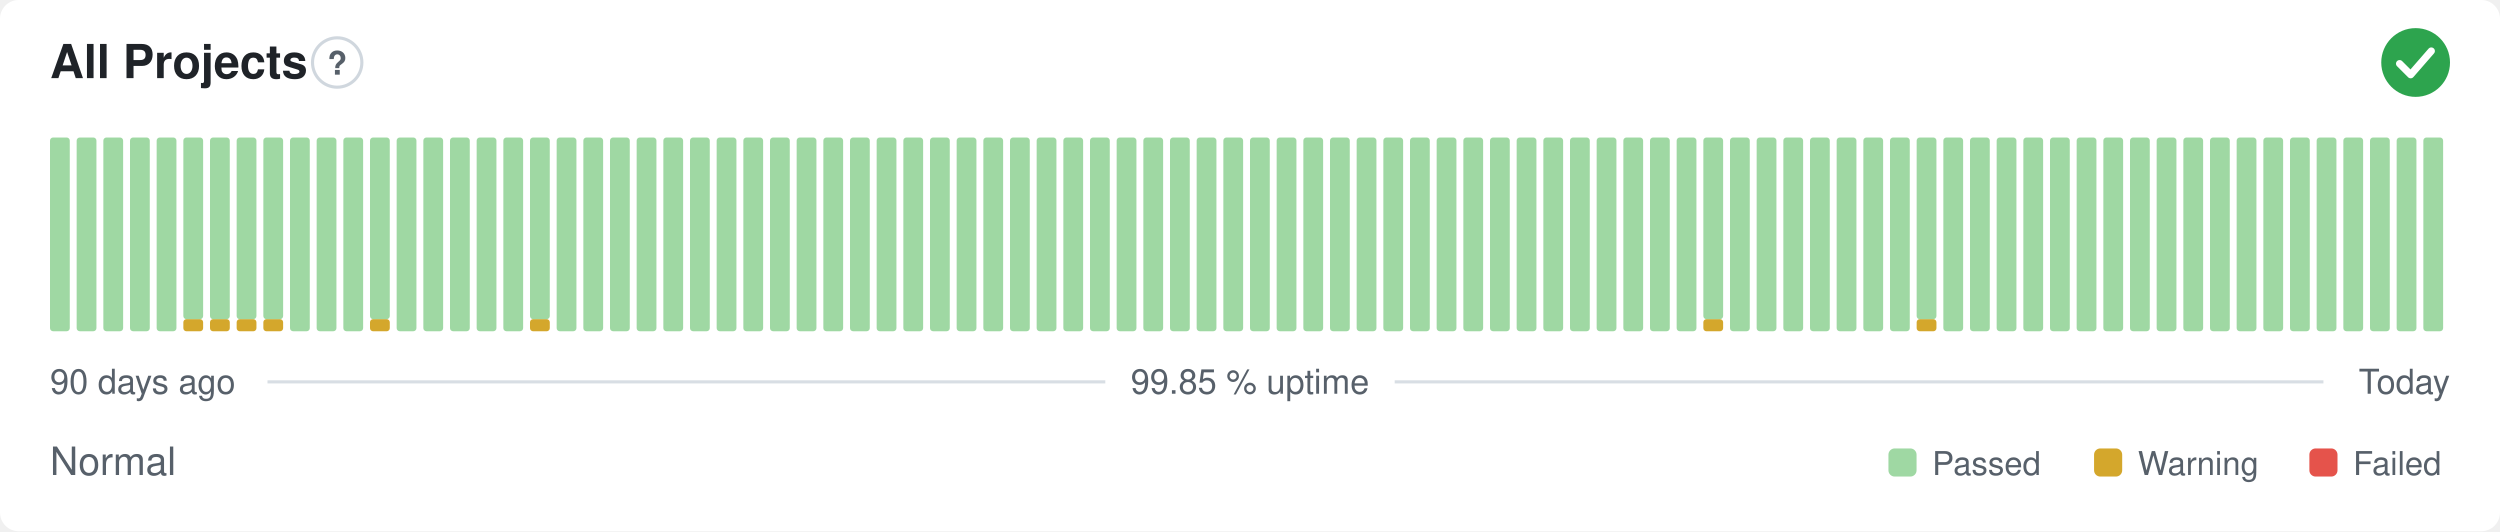
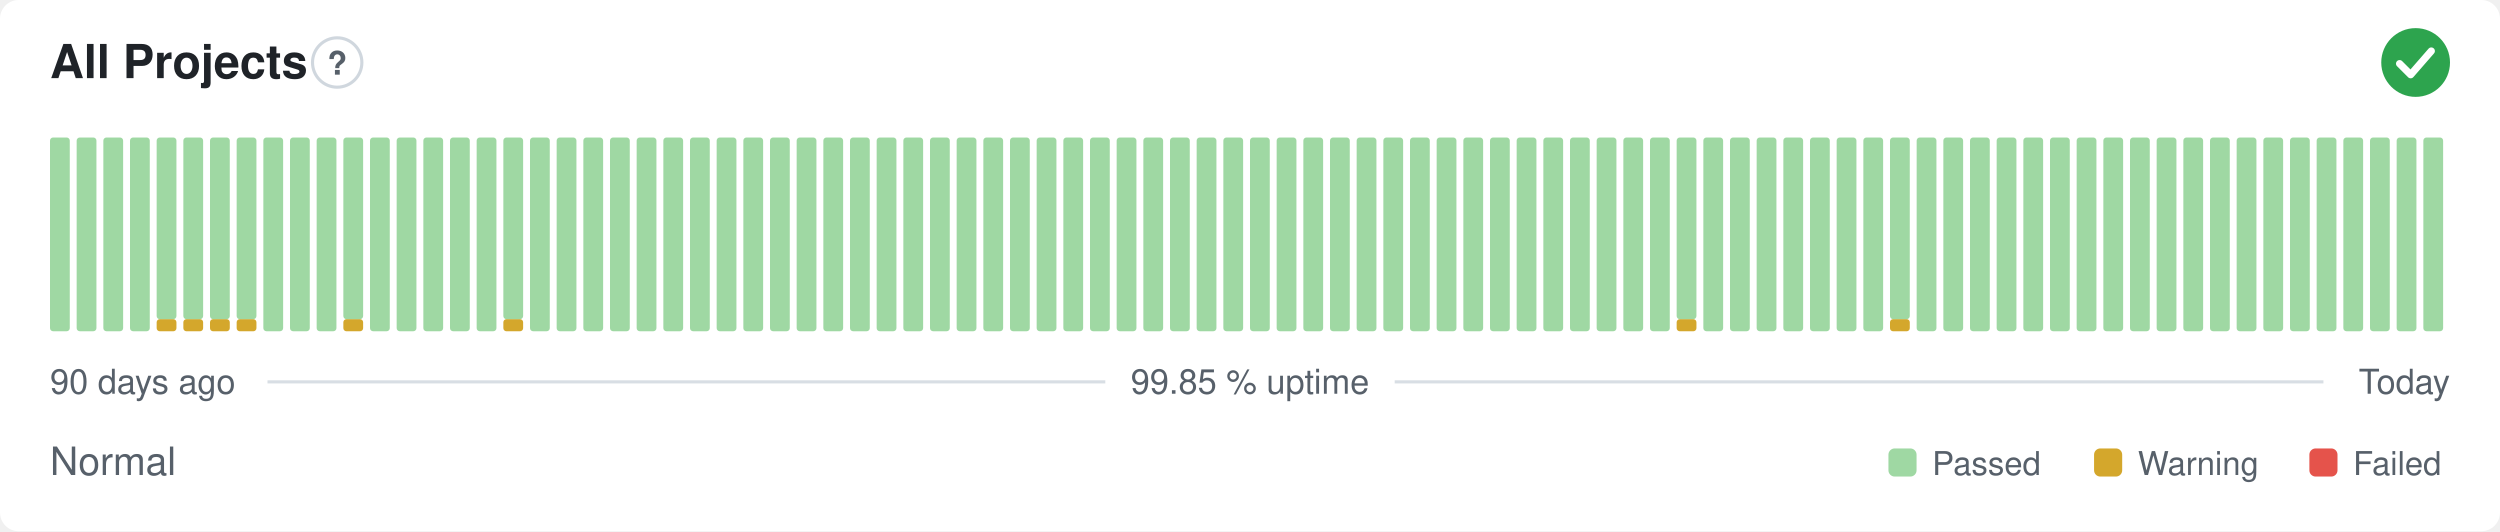
<svg xmlns="http://www.w3.org/2000/svg" width="800" height="170" viewBox="0 0 800 170" role="img" aria-label="All Projects: Normal, 99.85 % uptime over the last 90 days" font-family="-apple-system,BlinkMacSystemFont,'Segoe UI',Helvetica,Arial,sans-serif">
  <style>
    @media (prefers-color-scheme: dark) {
      .bg { fill: #0d1117 }
      .title { fill: #e6edf3 }
      .muted { fill: #8b949e }
      .hint { stroke: #30363d }
      .rule { stroke: #30363d }
      .nodata { fill: #21262d }
    }
  </style>
  <rect class="bg" width="800" height="170" rx="6" fill="#ffffff" />
  <text class="title" x="16" y="25" font-size="15" font-weight="600" fill="#1f2328">All Projects</text>
  <circle class="hint" cx="107.9" cy="20" r="7.9" fill="none" stroke="#d0d7de" stroke-width="1" />
  <text class="muted" x="107.9" y="23.9" text-anchor="middle" font-size="10.4" font-weight="700" fill="#57606a">?</text>
  <circle cx="773" cy="20" r="11" fill="#2da44e" />
  <path d="M767.87 20.37l3.54 3.54 6.60 -7.58" fill="none" stroke="#fff" stroke-width="2.31" stroke-linecap="round" stroke-linejoin="round" />
  <rect x="16.00" y="44.00" width="6.33" height="62.00" rx="1" fill="#9fd8a3" />
  <rect x="24.53" y="44.00" width="6.33" height="62.00" rx="1" fill="#9fd8a3" />
  <rect x="33.07" y="44.00" width="6.33" height="62.00" rx="1" fill="#9fd8a3" />
  <rect x="41.60" y="44.00" width="6.33" height="62.00" rx="1" fill="#9fd8a3" />
-   <rect x="50.13" y="44.00" width="6.33" height="62.00" rx="1" fill="#9fd8a3" />
+   <rect x="50.13" y="102.13" width="6.33" height="3.88" rx="1" fill="#d4a72c" />
+   <rect x="50.13" y="44.00" width="6.33" height="58.13" rx="1" fill="#9fd8a3" />
  <rect x="58.67" y="102.13" width="6.33" height="3.88" rx="1" fill="#d4a72c" />
  <rect x="58.67" y="44.00" width="6.33" height="58.13" rx="1" fill="#9fd8a3" />
  <rect x="67.20" y="102.13" width="6.33" height="3.88" rx="1" fill="#d4a72c" />
  <rect x="67.20" y="44.00" width="6.33" height="58.13" rx="1" fill="#9fd8a3" />
  <rect x="75.73" y="102.13" width="6.33" height="3.88" rx="1" fill="#d4a72c" />
  <rect x="75.73" y="44.00" width="6.33" height="58.13" rx="1" fill="#9fd8a3" />
-   <rect x="84.27" y="102.13" width="6.33" height="3.88" rx="1" fill="#d4a72c" />
-   <rect x="84.27" y="44.00" width="6.33" height="58.13" rx="1" fill="#9fd8a3" />
+   <rect x="84.27" y="44.00" width="6.33" height="62.00" rx="1" fill="#9fd8a3" />
  <rect x="92.80" y="44.00" width="6.33" height="62.00" rx="1" fill="#9fd8a3" />
  <rect x="101.33" y="44.00" width="6.33" height="62.00" rx="1" fill="#9fd8a3" />
-   <rect x="109.87" y="44.00" width="6.33" height="62.00" rx="1" fill="#9fd8a3" />
-   <rect x="118.40" y="102.13" width="6.33" height="3.88" rx="1" fill="#d4a72c" />
-   <rect x="118.40" y="44.00" width="6.33" height="58.13" rx="1" fill="#9fd8a3" />
+   <rect x="109.87" y="102.13" width="6.33" height="3.88" rx="1" fill="#d4a72c" />
+   <rect x="109.87" y="44.00" width="6.33" height="58.13" rx="1" fill="#9fd8a3" />
+   <rect x="118.40" y="44.00" width="6.33" height="62.00" rx="1" fill="#9fd8a3" />
  <rect x="126.93" y="44.00" width="6.33" height="62.00" rx="1" fill="#9fd8a3" />
  <rect x="135.47" y="44.00" width="6.33" height="62.00" rx="1" fill="#9fd8a3" />
  <rect x="144.00" y="44.00" width="6.33" height="62.00" rx="1" fill="#9fd8a3" />
  <rect x="152.53" y="44.00" width="6.33" height="62.00" rx="1" fill="#9fd8a3" />
-   <rect x="161.07" y="44.00" width="6.33" height="62.00" rx="1" fill="#9fd8a3" />
-   <rect x="169.60" y="102.13" width="6.33" height="3.88" rx="1" fill="#d4a72c" />
-   <rect x="169.60" y="44.00" width="6.33" height="58.13" rx="1" fill="#9fd8a3" />
+   <rect x="161.07" y="102.13" width="6.33" height="3.88" rx="1" fill="#d4a72c" />
+   <rect x="161.07" y="44.00" width="6.33" height="58.13" rx="1" fill="#9fd8a3" />
+   <rect x="169.60" y="44.00" width="6.33" height="62.00" rx="1" fill="#9fd8a3" />
  <rect x="178.13" y="44.00" width="6.33" height="62.00" rx="1" fill="#9fd8a3" />
  <rect x="186.67" y="44.00" width="6.33" height="62.00" rx="1" fill="#9fd8a3" />
  <rect x="195.20" y="44.00" width="6.33" height="62.00" rx="1" fill="#9fd8a3" />
  <rect x="203.73" y="44.00" width="6.33" height="62.00" rx="1" fill="#9fd8a3" />
  <rect x="212.27" y="44.00" width="6.33" height="62.00" rx="1" fill="#9fd8a3" />
  <rect x="220.80" y="44.00" width="6.33" height="62.00" rx="1" fill="#9fd8a3" />
  <rect x="229.33" y="44.00" width="6.33" height="62.00" rx="1" fill="#9fd8a3" />
  <rect x="237.87" y="44.00" width="6.33" height="62.00" rx="1" fill="#9fd8a3" />
  <rect x="246.40" y="44.00" width="6.33" height="62.00" rx="1" fill="#9fd8a3" />
  <rect x="254.93" y="44.00" width="6.33" height="62.00" rx="1" fill="#9fd8a3" />
  <rect x="263.47" y="44.00" width="6.33" height="62.00" rx="1" fill="#9fd8a3" />
  <rect x="272.00" y="44.00" width="6.33" height="62.00" rx="1" fill="#9fd8a3" />
  <rect x="280.53" y="44.00" width="6.33" height="62.00" rx="1" fill="#9fd8a3" />
  <rect x="289.07" y="44.00" width="6.33" height="62.00" rx="1" fill="#9fd8a3" />
  <rect x="297.60" y="44.00" width="6.33" height="62.00" rx="1" fill="#9fd8a3" />
  <rect x="306.13" y="44.00" width="6.33" height="62.00" rx="1" fill="#9fd8a3" />
  <rect x="314.67" y="44.00" width="6.33" height="62.00" rx="1" fill="#9fd8a3" />
  <rect x="323.20" y="44.00" width="6.33" height="62.00" rx="1" fill="#9fd8a3" />
  <rect x="331.73" y="44.00" width="6.33" height="62.00" rx="1" fill="#9fd8a3" />
  <rect x="340.27" y="44.00" width="6.33" height="62.00" rx="1" fill="#9fd8a3" />
  <rect x="348.80" y="44.00" width="6.33" height="62.00" rx="1" fill="#9fd8a3" />
  <rect x="357.33" y="44.00" width="6.33" height="62.00" rx="1" fill="#9fd8a3" />
  <rect x="365.87" y="44.00" width="6.33" height="62.00" rx="1" fill="#9fd8a3" />
  <rect x="374.40" y="44.00" width="6.33" height="62.00" rx="1" fill="#9fd8a3" />
  <rect x="382.93" y="44.00" width="6.33" height="62.00" rx="1" fill="#9fd8a3" />
  <rect x="391.47" y="44.00" width="6.33" height="62.00" rx="1" fill="#9fd8a3" />
  <rect x="400.00" y="44.00" width="6.33" height="62.00" rx="1" fill="#9fd8a3" />
  <rect x="408.53" y="44.00" width="6.33" height="62.00" rx="1" fill="#9fd8a3" />
  <rect x="417.07" y="44.00" width="6.33" height="62.00" rx="1" fill="#9fd8a3" />
  <rect x="425.60" y="44.00" width="6.33" height="62.00" rx="1" fill="#9fd8a3" />
  <rect x="434.13" y="44.00" width="6.33" height="62.00" rx="1" fill="#9fd8a3" />
  <rect x="442.67" y="44.00" width="6.33" height="62.00" rx="1" fill="#9fd8a3" />
  <rect x="451.20" y="44.00" width="6.33" height="62.00" rx="1" fill="#9fd8a3" />
  <rect x="459.73" y="44.00" width="6.33" height="62.00" rx="1" fill="#9fd8a3" />
  <rect x="468.27" y="44.00" width="6.33" height="62.00" rx="1" fill="#9fd8a3" />
  <rect x="476.80" y="44.00" width="6.33" height="62.00" rx="1" fill="#9fd8a3" />
  <rect x="485.33" y="44.00" width="6.33" height="62.00" rx="1" fill="#9fd8a3" />
  <rect x="493.87" y="44.00" width="6.33" height="62.00" rx="1" fill="#9fd8a3" />
  <rect x="502.40" y="44.00" width="6.33" height="62.00" rx="1" fill="#9fd8a3" />
  <rect x="510.93" y="44.00" width="6.33" height="62.00" rx="1" fill="#9fd8a3" />
  <rect x="519.47" y="44.00" width="6.33" height="62.00" rx="1" fill="#9fd8a3" />
  <rect x="528.00" y="44.00" width="6.33" height="62.00" rx="1" fill="#9fd8a3" />
-   <rect x="536.53" y="44.00" width="6.33" height="62.00" rx="1" fill="#9fd8a3" />
-   <rect x="545.07" y="102.13" width="6.33" height="3.88" rx="1" fill="#d4a72c" />
-   <rect x="545.07" y="44.00" width="6.33" height="58.13" rx="1" fill="#9fd8a3" />
+   <rect x="536.53" y="102.13" width="6.33" height="3.88" rx="1" fill="#d4a72c" />
+   <rect x="536.53" y="44.00" width="6.33" height="58.13" rx="1" fill="#9fd8a3" />
+   <rect x="545.07" y="44.00" width="6.33" height="62.00" rx="1" fill="#9fd8a3" />
  <rect x="553.60" y="44.00" width="6.33" height="62.00" rx="1" fill="#9fd8a3" />
  <rect x="562.13" y="44.00" width="6.33" height="62.00" rx="1" fill="#9fd8a3" />
  <rect x="570.67" y="44.00" width="6.33" height="62.00" rx="1" fill="#9fd8a3" />
  <rect x="579.20" y="44.00" width="6.33" height="62.00" rx="1" fill="#9fd8a3" />
  <rect x="587.73" y="44.00" width="6.33" height="62.00" rx="1" fill="#9fd8a3" />
  <rect x="596.27" y="44.00" width="6.33" height="62.00" rx="1" fill="#9fd8a3" />
-   <rect x="604.80" y="44.00" width="6.33" height="62.00" rx="1" fill="#9fd8a3" />
-   <rect x="613.33" y="102.13" width="6.33" height="3.88" rx="1" fill="#d4a72c" />
-   <rect x="613.33" y="44.00" width="6.33" height="58.13" rx="1" fill="#9fd8a3" />
+   <rect x="604.80" y="102.13" width="6.33" height="3.88" rx="1" fill="#d4a72c" />
+   <rect x="604.80" y="44.00" width="6.33" height="58.13" rx="1" fill="#9fd8a3" />
+   <rect x="613.33" y="44.00" width="6.33" height="62.00" rx="1" fill="#9fd8a3" />
  <rect x="621.87" y="44.00" width="6.33" height="62.00" rx="1" fill="#9fd8a3" />
  <rect x="630.40" y="44.00" width="6.33" height="62.00" rx="1" fill="#9fd8a3" />
  <rect x="638.93" y="44.00" width="6.33" height="62.00" rx="1" fill="#9fd8a3" />
  <rect x="647.47" y="44.00" width="6.33" height="62.00" rx="1" fill="#9fd8a3" />
  <rect x="656.00" y="44.00" width="6.33" height="62.00" rx="1" fill="#9fd8a3" />
  <rect x="664.53" y="44.00" width="6.33" height="62.00" rx="1" fill="#9fd8a3" />
  <rect x="673.07" y="44.00" width="6.33" height="62.00" rx="1" fill="#9fd8a3" />
  <rect x="681.60" y="44.00" width="6.33" height="62.00" rx="1" fill="#9fd8a3" />
  <rect x="690.13" y="44.00" width="6.33" height="62.00" rx="1" fill="#9fd8a3" />
  <rect x="698.67" y="44.00" width="6.33" height="62.00" rx="1" fill="#9fd8a3" />
  <rect x="707.20" y="44.00" width="6.33" height="62.00" rx="1" fill="#9fd8a3" />
  <rect x="715.73" y="44.00" width="6.33" height="62.00" rx="1" fill="#9fd8a3" />
  <rect x="724.27" y="44.00" width="6.33" height="62.00" rx="1" fill="#9fd8a3" />
  <rect x="732.80" y="44.00" width="6.33" height="62.00" rx="1" fill="#9fd8a3" />
  <rect x="741.33" y="44.00" width="6.33" height="62.00" rx="1" fill="#9fd8a3" />
  <rect x="749.87" y="44.00" width="6.33" height="62.00" rx="1" fill="#9fd8a3" />
  <rect x="758.40" y="44.00" width="6.33" height="62.00" rx="1" fill="#9fd8a3" />
  <rect x="766.93" y="44.00" width="6.33" height="62.00" rx="1" fill="#9fd8a3" />
  <rect x="775.47" y="44.00" width="6.33" height="62.00" rx="1" fill="#9fd8a3" />
  <text class="muted" x="16" y="126" font-size="11" fill="#57606a">90 days ago</text>
  <text class="muted" x="400" y="126" text-anchor="middle" font-size="11" fill="#57606a">99.85 % uptime</text>
  <text class="muted" x="784" y="126" text-anchor="end" font-size="11" fill="#57606a">Today</text>
  <line class="rule" x1="85.6" y1="122.2" x2="353.7" y2="122.2" stroke="#d8dee4" stroke-width="1" />
  <line class="rule" x1="446.3" y1="122.2" x2="743.5" y2="122.2" stroke="#d8dee4" stroke-width="1" />
  <text class="muted" x="16" y="152" font-size="12.5" fill="#57606a">Normal</text>
  <rect x="604.3" y="143.5" width="9.0" height="9.0" rx="2" fill="#9fd8a3" />
  <text class="muted" x="618.3" y="152" font-size="10.5" fill="#57606a">Passed</text>
  <rect x="670.1" y="143.5" width="9.0" height="9.0" rx="2" fill="#d4a72c" />
  <text class="muted" x="684.1" y="152" font-size="10.5" fill="#57606a">Warning</text>
  <rect x="739.0" y="143.5" width="9.0" height="9.0" rx="2" fill="#e5534b" />
  <text class="muted" x="753.0" y="152" font-size="10.5" fill="#57606a">Failed</text>
</svg>
